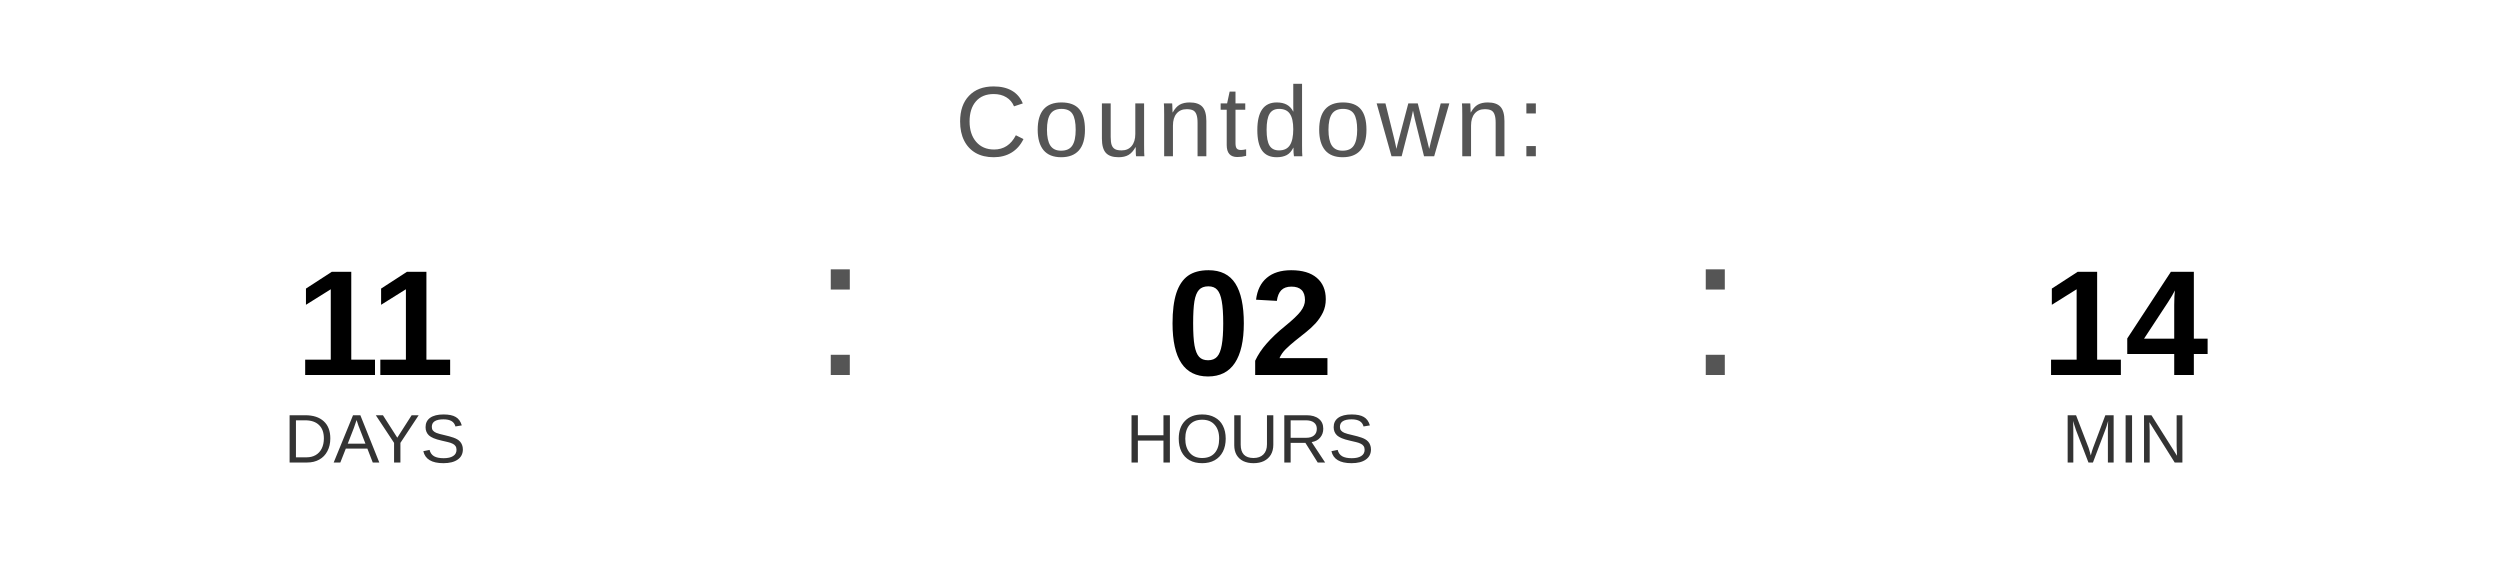
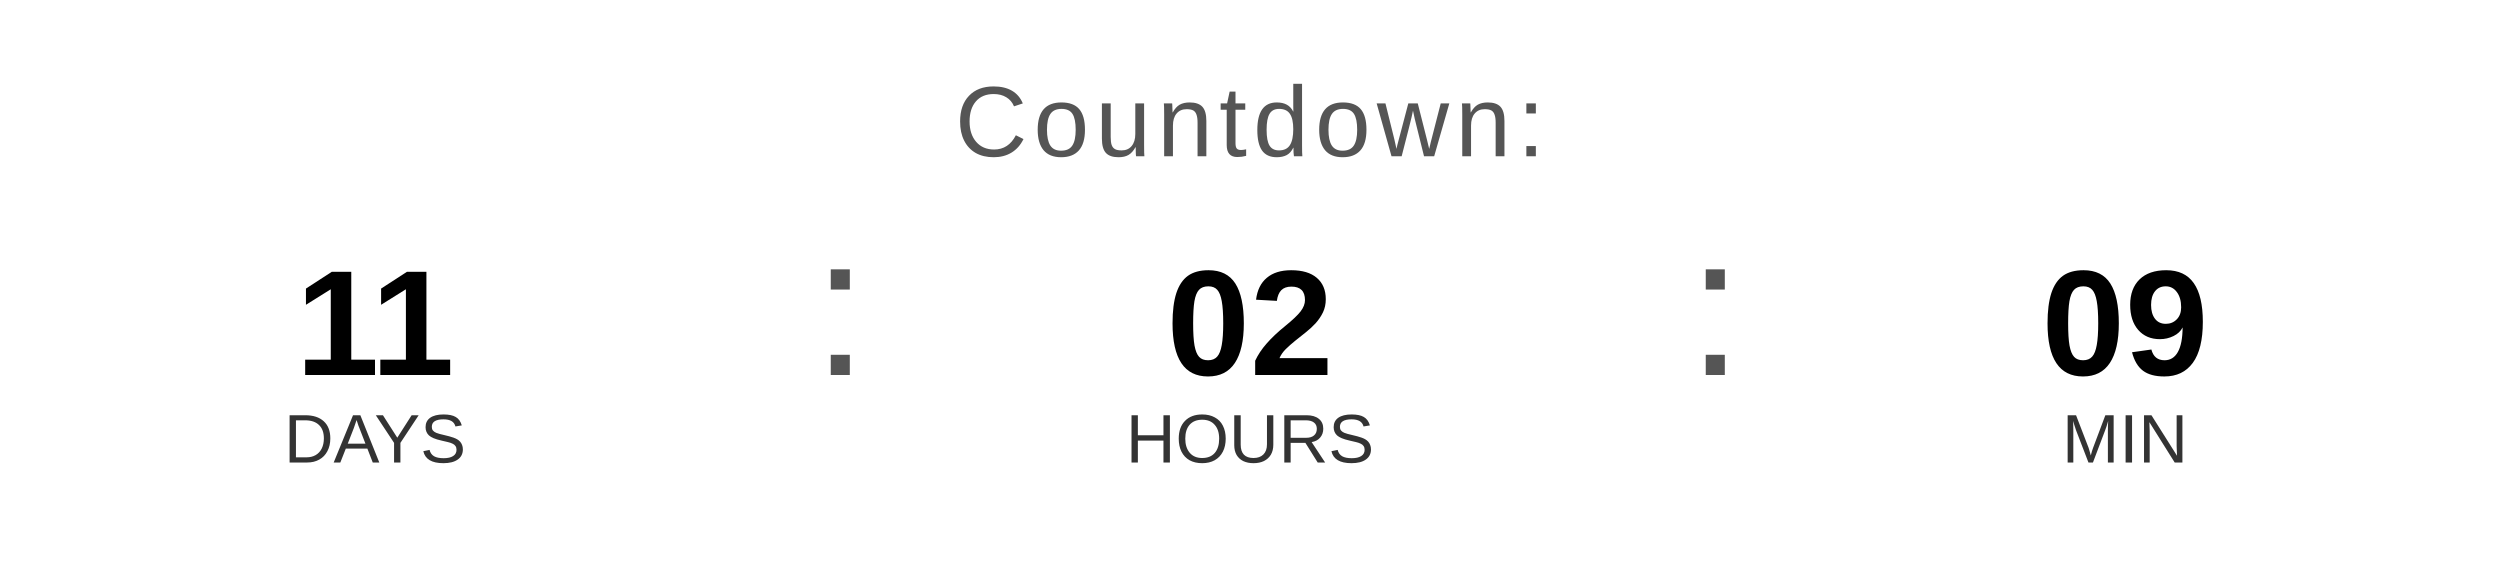
<svg xmlns="http://www.w3.org/2000/svg" width="400" height="90" viewBox="0 0 400 90">
  <text x="200" y="25" font-family="Arial, Helvetica, sans-serif" font-size="16" fill="#555555" text-anchor="middle" letter-spacing="1">
    Countdown:
  </text>
  <text x="60" y="60" font-family="Arial, Helvetica, sans-serif" font-size="24" font-weight="bold" fill="#000000" text-anchor="middle">11</text>
  <text x="60" y="74" font-family="Arial, Helvetica, sans-serif" font-size="11" fill="#333333" text-anchor="middle">DAYS</text>
  <text x="130" y="60" font-family="Arial, sans-serif" font-size="32" fill="#555555">:</text>
  <text x="200" y="60" font-family="Arial, Helvetica, sans-serif" font-size="24" font-weight="bold" fill="#000000" text-anchor="middle">02</text>
  <text x="200" y="74" font-family="Arial, Helvetica, sans-serif" font-size="11" fill="#333333" text-anchor="middle">HOURS</text>
  <text x="270" y="60" font-family="Arial, sans-serif" font-size="32" fill="#555555">:</text>
-   <text x="340" y="60" font-family="Arial, Helvetica, sans-serif" font-size="24" font-weight="bold" fill="#000000" text-anchor="middle">14</text>
+   <text x="340" y="60" font-family="Arial, Helvetica, sans-serif" font-size="24" font-weight="bold" fill="#000000" text-anchor="middle">09</text>
  <text x="340" y="74" font-family="Arial, Helvetica, sans-serif" font-size="11" fill="#333333" text-anchor="middle">MIN</text>
</svg>
